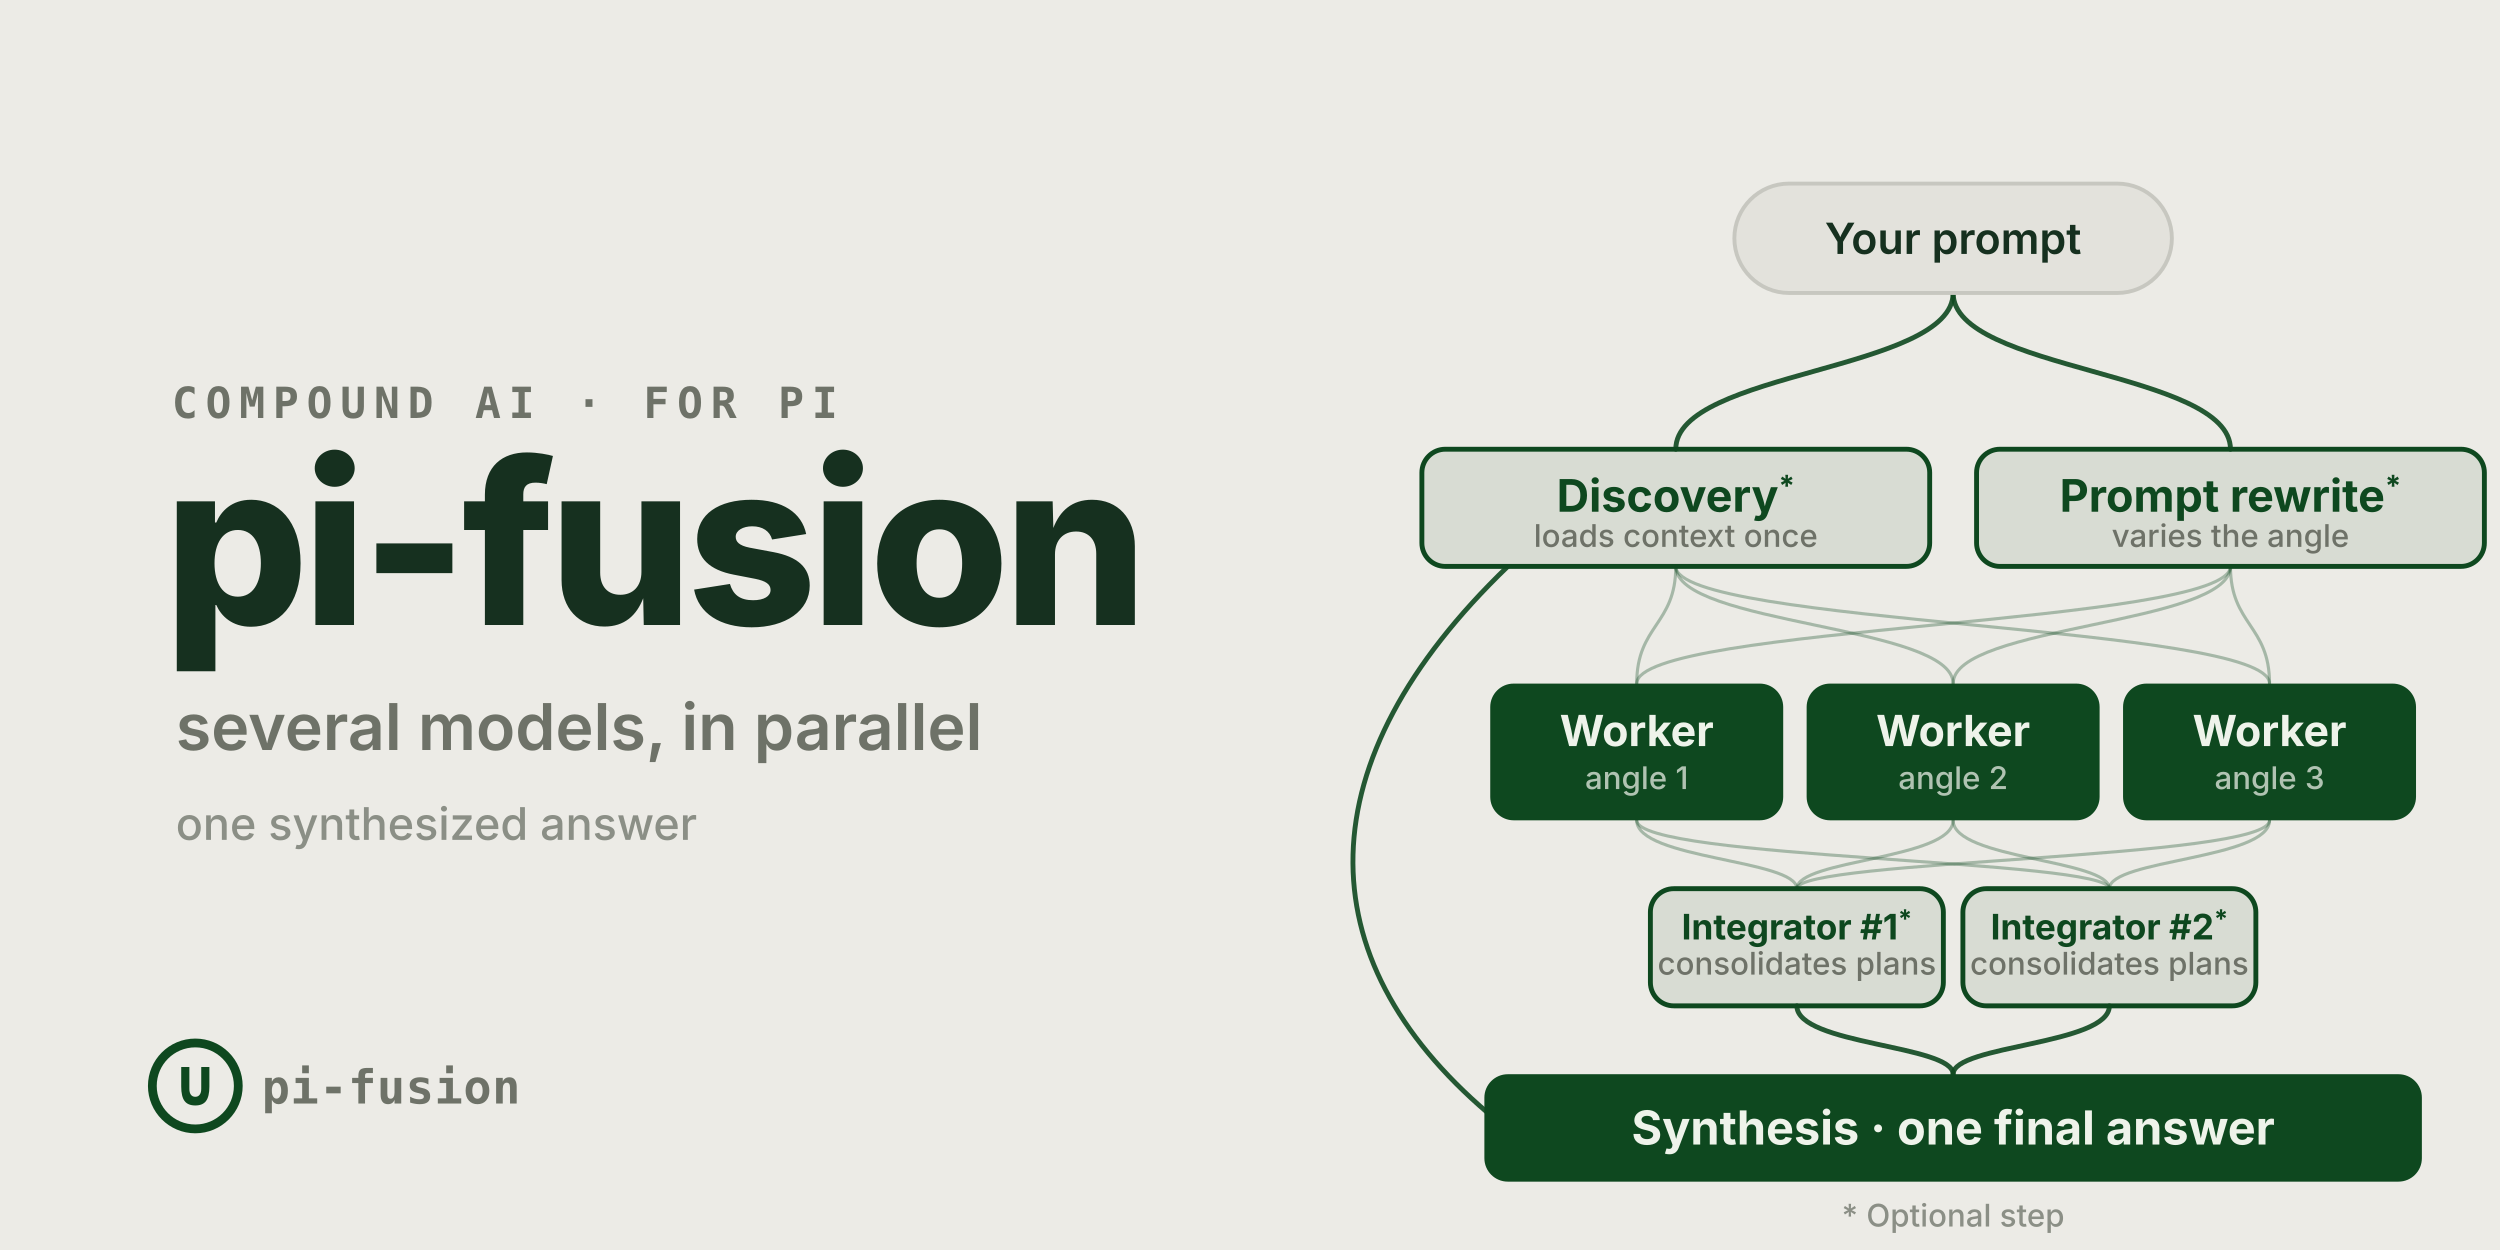
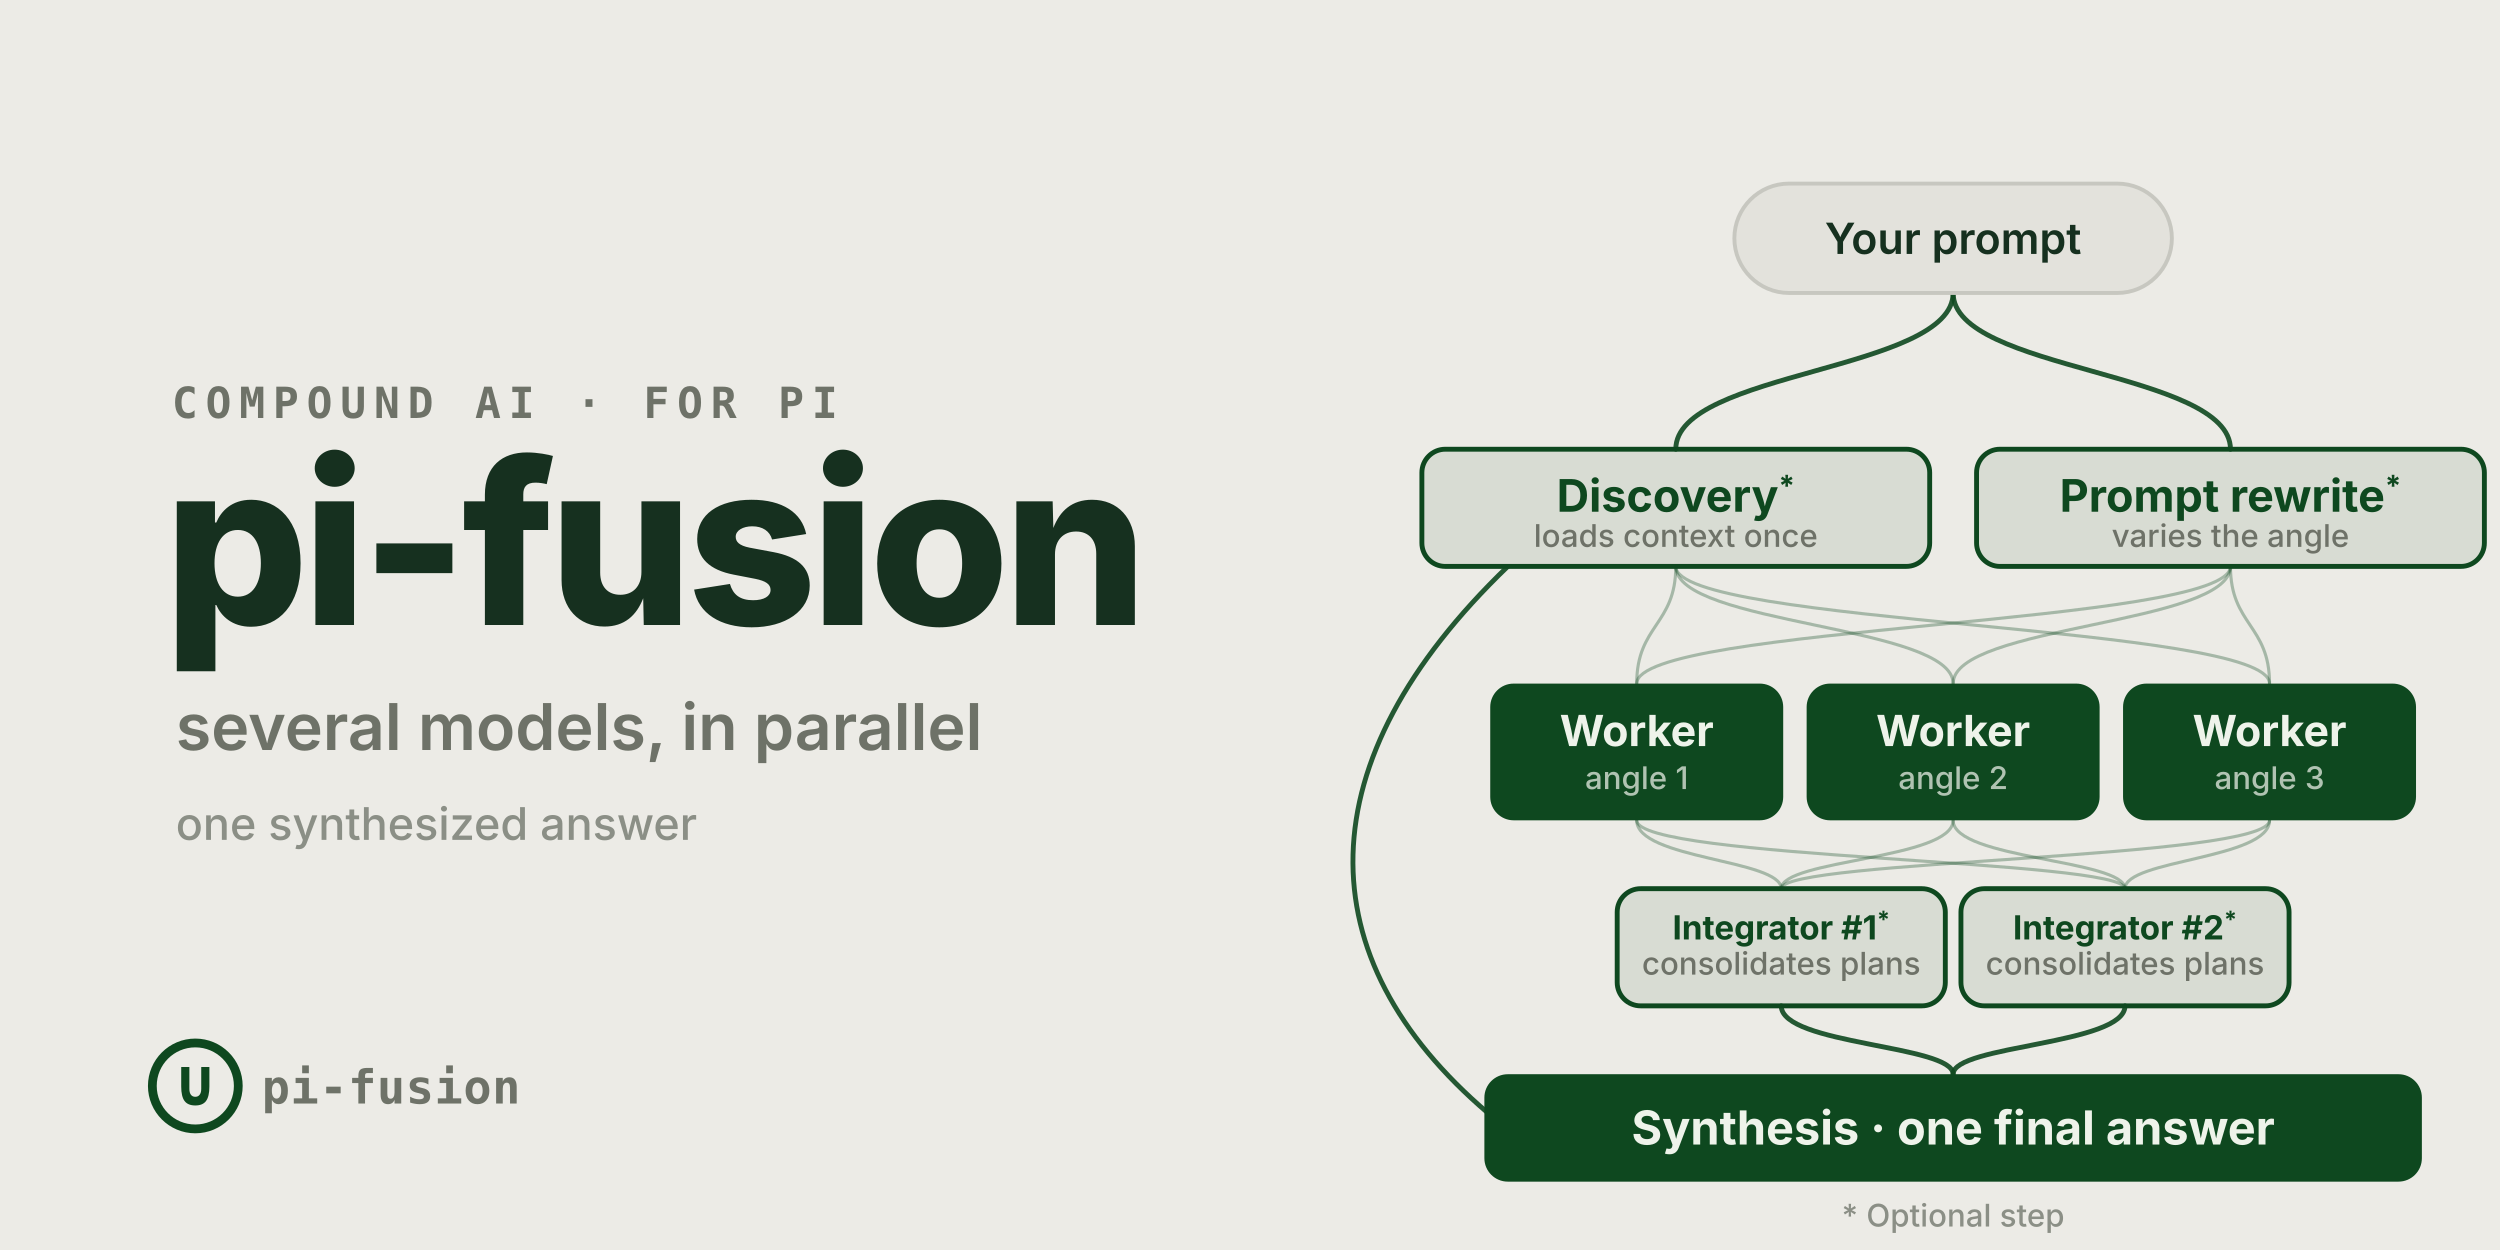
<svg xmlns="http://www.w3.org/2000/svg" width="1280" height="640" aria-labelledby="title desc" role="img" viewBox="0 0 1280 640">
  <style>text{font-family:'Inter',system-ui,-apple-system,'Segoe UI',sans-serif}.mono{font-family:ui-monospace,SFMono-Regular,Menlo,Monaco,Consolas,monospace}.kicker{font-size:22px;font-weight:600;fill:#6e7268;letter-spacing:4px}.title{font-size:116px;font-weight:800;fill:#16301f;letter-spacing:-3px}.sub{font-size:33px;font-weight:600;fill:#6e7268}.small{font-size:23px;font-weight:500;fill:#8b8f86}.blockTitle{fill:#eef3ea;font-weight:700}.blockSub{fill:rgba(238,243,234,.72);font-size:16px;font-weight:500}.outlineTitle{fill:#0e481f;font-weight:700}.outlineSub{fill:#6e7268;font-size:16px;font-weight:500}.pillText{fill:#16301f;font-size:22px;font-weight:600}.edge,.edgeFaint{fill:none;stroke:#0e481f;stroke-width:2.5;stroke-linecap:round;opacity:.9}.edgeFaint{stroke-width:1.6;opacity:.32}.wordmark{fill:#6e7268;font-size:24px;font-weight:600;letter-spacing:.3px}</style>
  <rect width="1280" height="640" fill="#ECEBE6" />
  <text x="88" y="214" class="kicker mono">COMPOUND AI · FOR PI</text>
  <text x="84" y="320" class="title">pi-fusion</text>
  <text x="90" y="384" class="sub">several models, in parallel</text>
  <text x="90" y="430" class="small">one synthesized answer</text>
  <path d="M1000 150 C1000 190, 858 190, 858 230" class="edge" />
  <path d="M1000 150 C1000 190, 1142 190, 1142 230" class="edge" />
  <path d="M858 290 C858 320, 838 320, 838 350" class="edgeFaint" />
  <path d="M858 290 C858 320, 1000 320, 1000 350" class="edgeFaint" />
  <path d="M858 290 C858 320, 1162 320, 1162 350" class="edgeFaint" />
  <path d="M1142 290 C1142 320, 838 320, 838 350" class="edgeFaint" />
  <path d="M1142 290 C1142 320, 1000 320, 1000 350" class="edgeFaint" />
  <path d="M1142 290 C1142 320, 1162 320, 1162 350" class="edgeFaint" />
-   <path d="M838 420 C838 440, 920 440, 920 455" class="edgeFaint" />
-   <path d="M1000 420 C1000 440, 920 440, 920 455" class="edgeFaint" />
-   <path d="M1162 420 C1162 440, 920 440, 920 455" class="edgeFaint" />
-   <path d="M838 420 C838 440, 1080 440, 1080 455" class="edgeFaint" />
-   <path d="M1000 420 C1000 440, 1080 440, 1080 455" class="edgeFaint" />
-   <path d="M1162 420 C1162 440, 1080 440, 1080 455" class="edgeFaint" />
-   <path d="M920 515 C920 535, 1000 535, 1000 550" class="edge" />
-   <path d="M1080 515 C1080 535, 1000 535, 1000 550" class="edge" />
+   <path d="M838 420 C838 440, 912 440, 912 455" class="edgeFaint" />
+   <path d="M1000 420 C1000 440, 912 440, 912 455" class="edgeFaint" />
+   <path d="M1162 420 C1162 440, 912 440, 912 455" class="edgeFaint" />
+   <path d="M838 420 C838 440, 1088 440, 1088 455" class="edgeFaint" />
+   <path d="M1000 420 C1000 440, 1088 440, 1088 455" class="edgeFaint" />
+   <path d="M1162 420 C1162 440, 1088 440, 1088 455" class="edgeFaint" />
+   <path d="M912 515 C912 535, 1000 535, 1000 550" class="edge" />
+   <path d="M1088 515 C1088 535, 1000 535, 1000 550" class="edge" />
  <path d="M772 290 C668 390, 668 490, 762 570" class="edge" />
  <rect width="224" height="56" x="888" y="94" fill="#E3E2DC" stroke="#C7C7C0" stroke-width="2" rx="28" />
  <text x="1000" y="130" class="pillText" text-anchor="middle">Your prompt</text>
  <rect width="260" height="60" x="728" y="230" fill="rgba(14,72,31,0.09)" stroke="#0E481F" stroke-width="2.5" rx="12" />
  <text x="858" y="262" class="outlineTitle" font-size="23" text-anchor="middle">Discovery<tspan dy="-8" font-size="15">*</tspan>
  </text>
  <text x="858" y="280" class="outlineSub" text-anchor="middle">loads context once</text>
  <rect width="260" height="60" x="1012" y="230" fill="rgba(14,72,31,0.09)" stroke="#0E481F" stroke-width="2.5" rx="12" />
  <text x="1142" y="262" class="outlineTitle" font-size="23" text-anchor="middle">Prompt rewrite<tspan dy="-8" font-size="15">*</tspan>
  </text>
  <text x="1142" y="280" class="outlineSub" text-anchor="middle">varies the angle</text>
  <rect width="150" height="70" x="763" y="350" fill="#0E481F" rx="12" />
  <text x="838" y="382" class="blockTitle" font-size="22" text-anchor="middle">Worker</text>
  <text x="838" y="404" class="blockSub" text-anchor="middle">angle 1</text>
  <rect width="150" height="70" x="925" y="350" fill="#0E481F" rx="12" />
  <text x="1000" y="382" class="blockTitle" font-size="22" text-anchor="middle">Worker</text>
  <text x="1000" y="404" class="blockSub" text-anchor="middle">angle 2</text>
  <rect width="150" height="70" x="1087" y="350" fill="#0E481F" rx="12" />
  <text x="1162" y="382" class="blockTitle" font-size="22" text-anchor="middle">Worker</text>
  <text x="1162" y="404" class="blockSub" text-anchor="middle">angle 3</text>
-   <rect width="150" height="60" x="845" y="455" fill="rgba(14,72,31,0.09)" stroke="#0E481F" stroke-width="2.5" rx="12" />
-   <text x="920" y="481" class="outlineTitle" font-size="18" text-anchor="middle">Integrator #1<tspan dy="-6" font-size="13">*</tspan>
+   <rect width="168" height="60" x="828" y="455" fill="rgba(14,72,31,0.09)" stroke="#0E481F" stroke-width="2.5" rx="12" />
+   <text x="912" y="481" class="outlineTitle" font-size="17" text-anchor="middle">Integrator #1<tspan dy="-6" font-size="12">*</tspan>
  </text>
-   <text x="920" y="499" class="outlineSub" font-size="14" text-anchor="middle">consolidates plans</text>
-   <rect width="150" height="60" x="1005" y="455" fill="rgba(14,72,31,0.09)" stroke="#0E481F" stroke-width="2.5" rx="12" />
-   <text x="1080" y="481" class="outlineTitle" font-size="18" text-anchor="middle">Integrator #2<tspan dy="-6" font-size="13">*</tspan>
+   <text x="912" y="499" class="outlineSub" font-size="13" text-anchor="middle">consolidates plans</text>
+   <rect width="168" height="60" x="1004" y="455" fill="rgba(14,72,31,0.09)" stroke="#0E481F" stroke-width="2.5" rx="12" />
+   <text x="1088" y="481" class="outlineTitle" font-size="17" text-anchor="middle">Integrator #2<tspan dy="-6" font-size="12">*</tspan>
  </text>
-   <text x="1080" y="499" class="outlineSub" font-size="14" text-anchor="middle">consolidates plans</text>
+   <text x="1088" y="499" class="outlineSub" font-size="13" text-anchor="middle">consolidates plans</text>
  <rect width="480" height="55" x="760" y="550" fill="#0E481F" rx="12" />
  <text x="1000" y="586" class="blockTitle" font-size="24" text-anchor="middle">Synthesis · one final answer</text>
  <text x="1000" y="628" fill="#8B8F86" font-size="16" font-weight="500" text-anchor="middle">* Optional step</text>
  <circle cx="100" cy="556" r="22" fill="none" stroke="#0E481F" stroke-width="4.5" />
  <text x="100" y="566" fill="#0E481F" class="mono" font-size="34" font-weight="700" text-anchor="middle">∪</text>
  <text x="134" y="565" class="wordmark mono">pi-fusion</text>
</svg>
